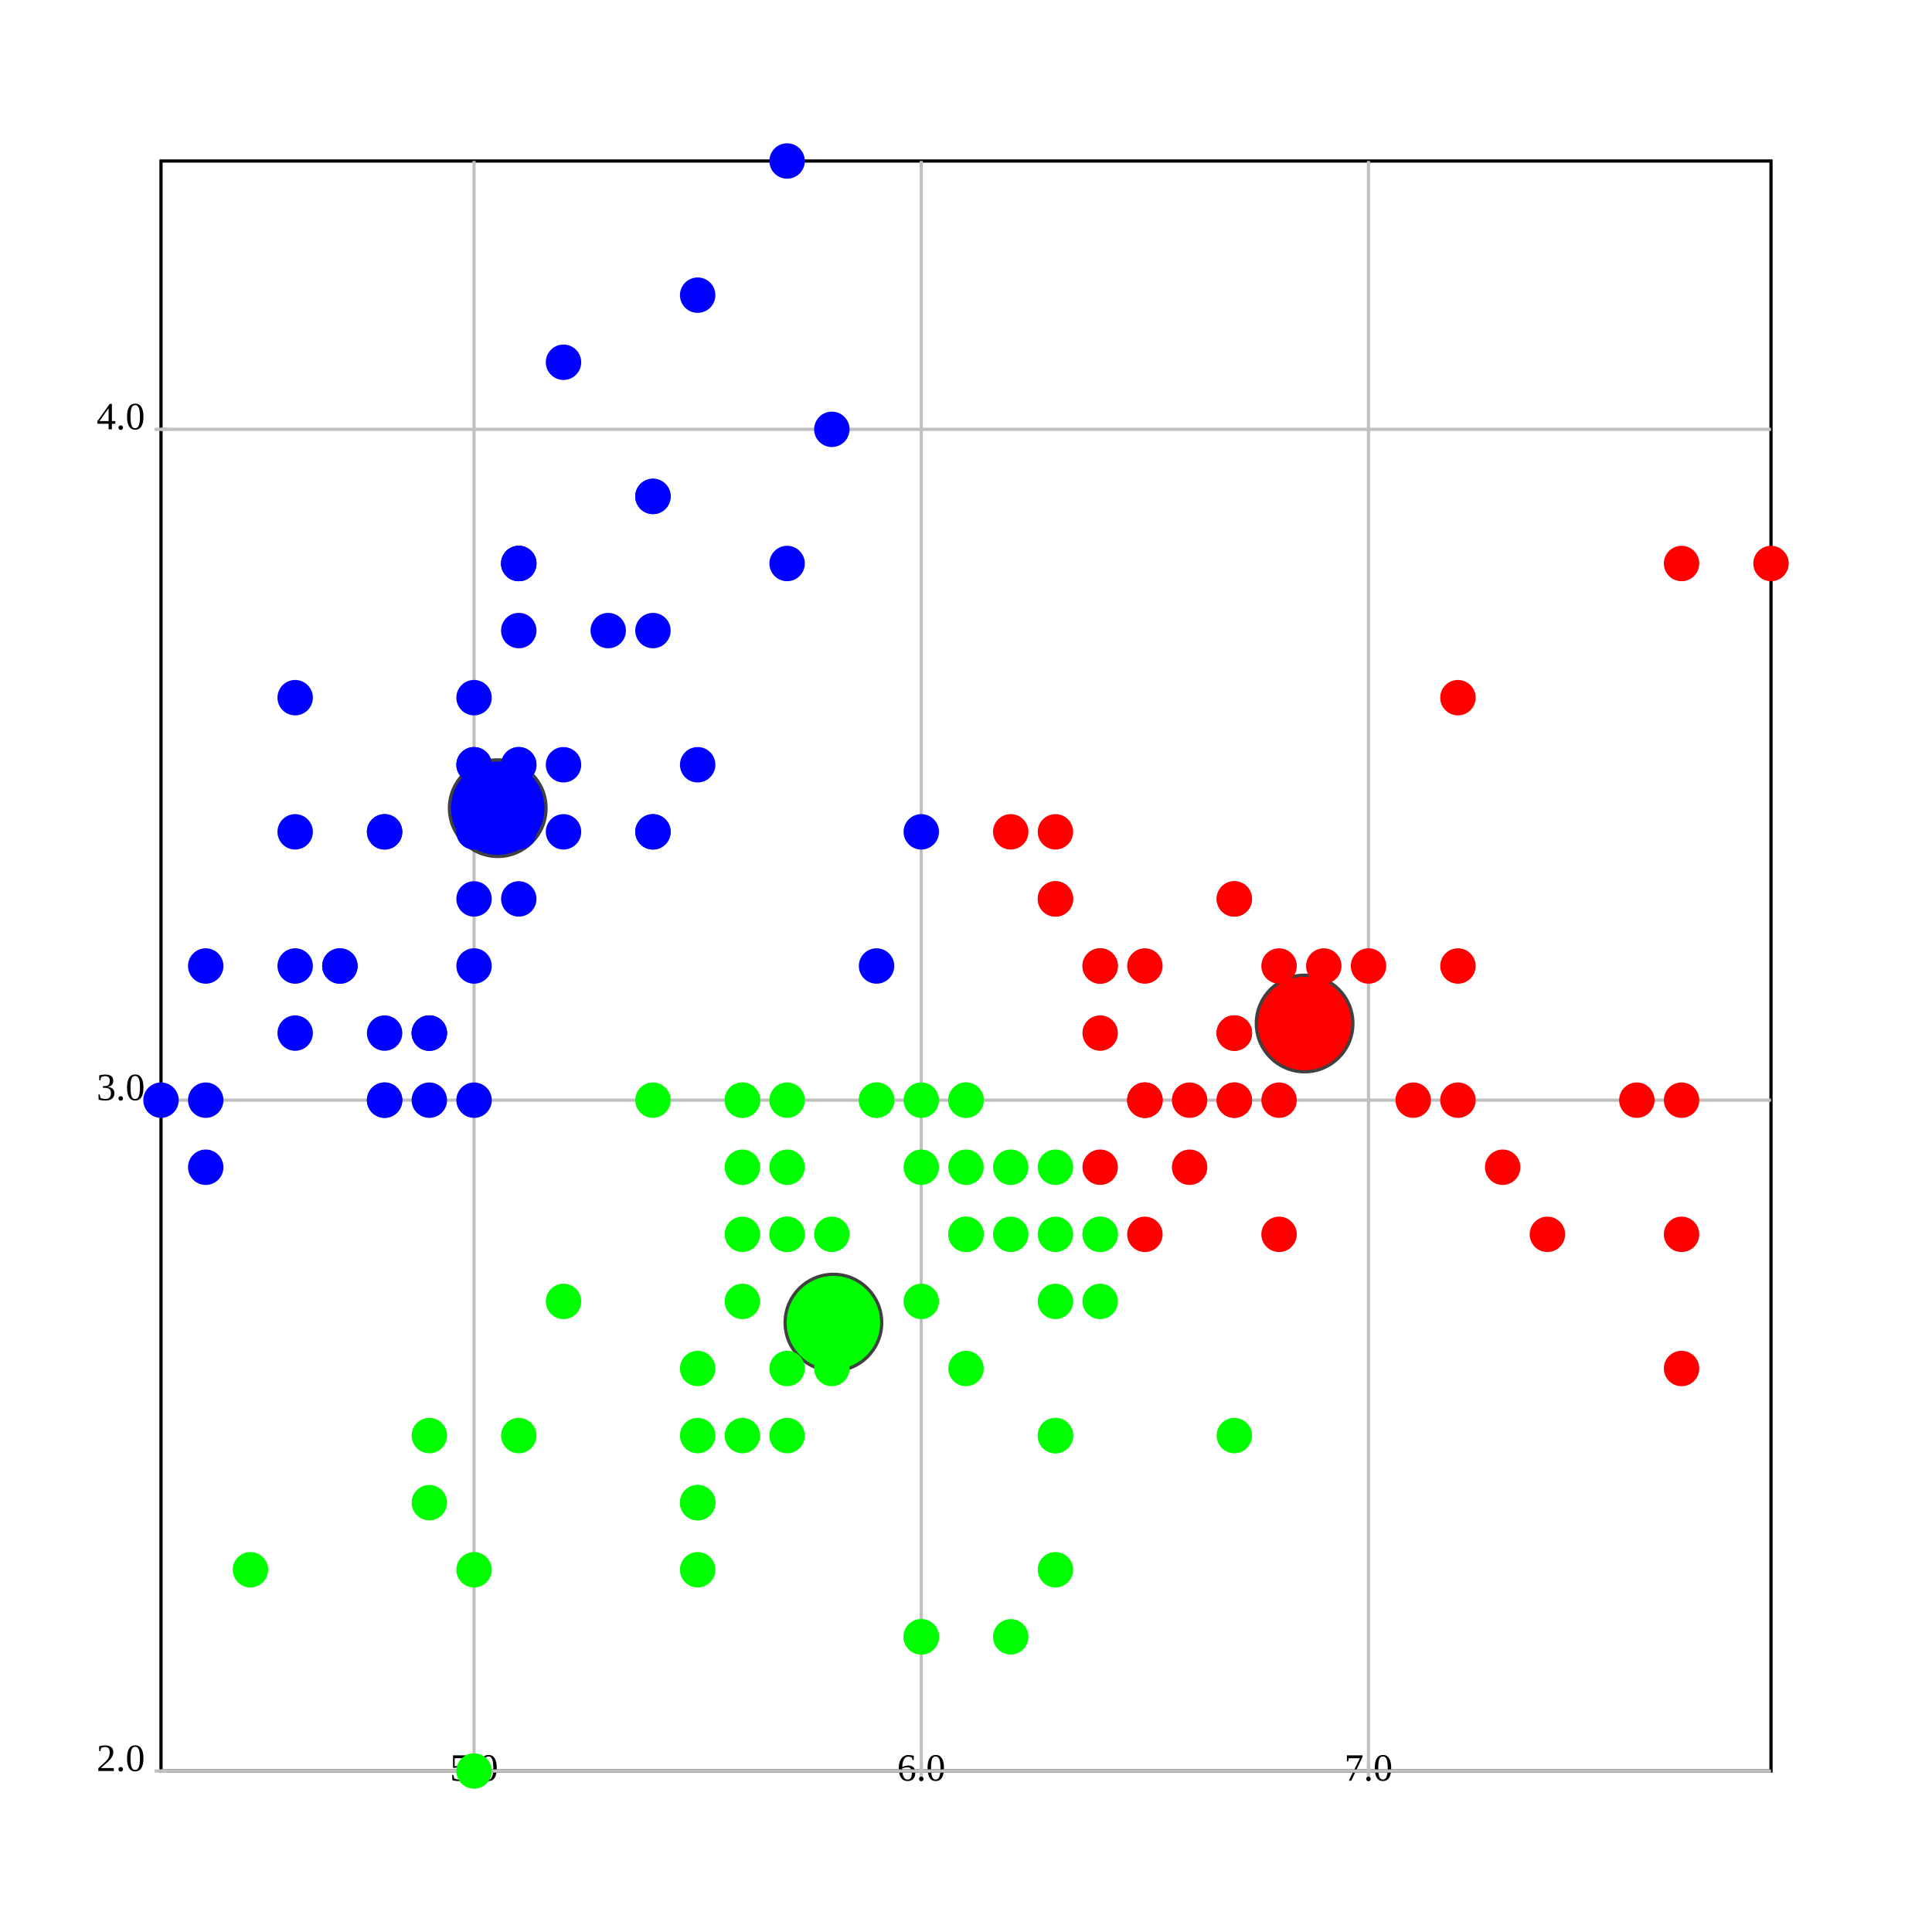
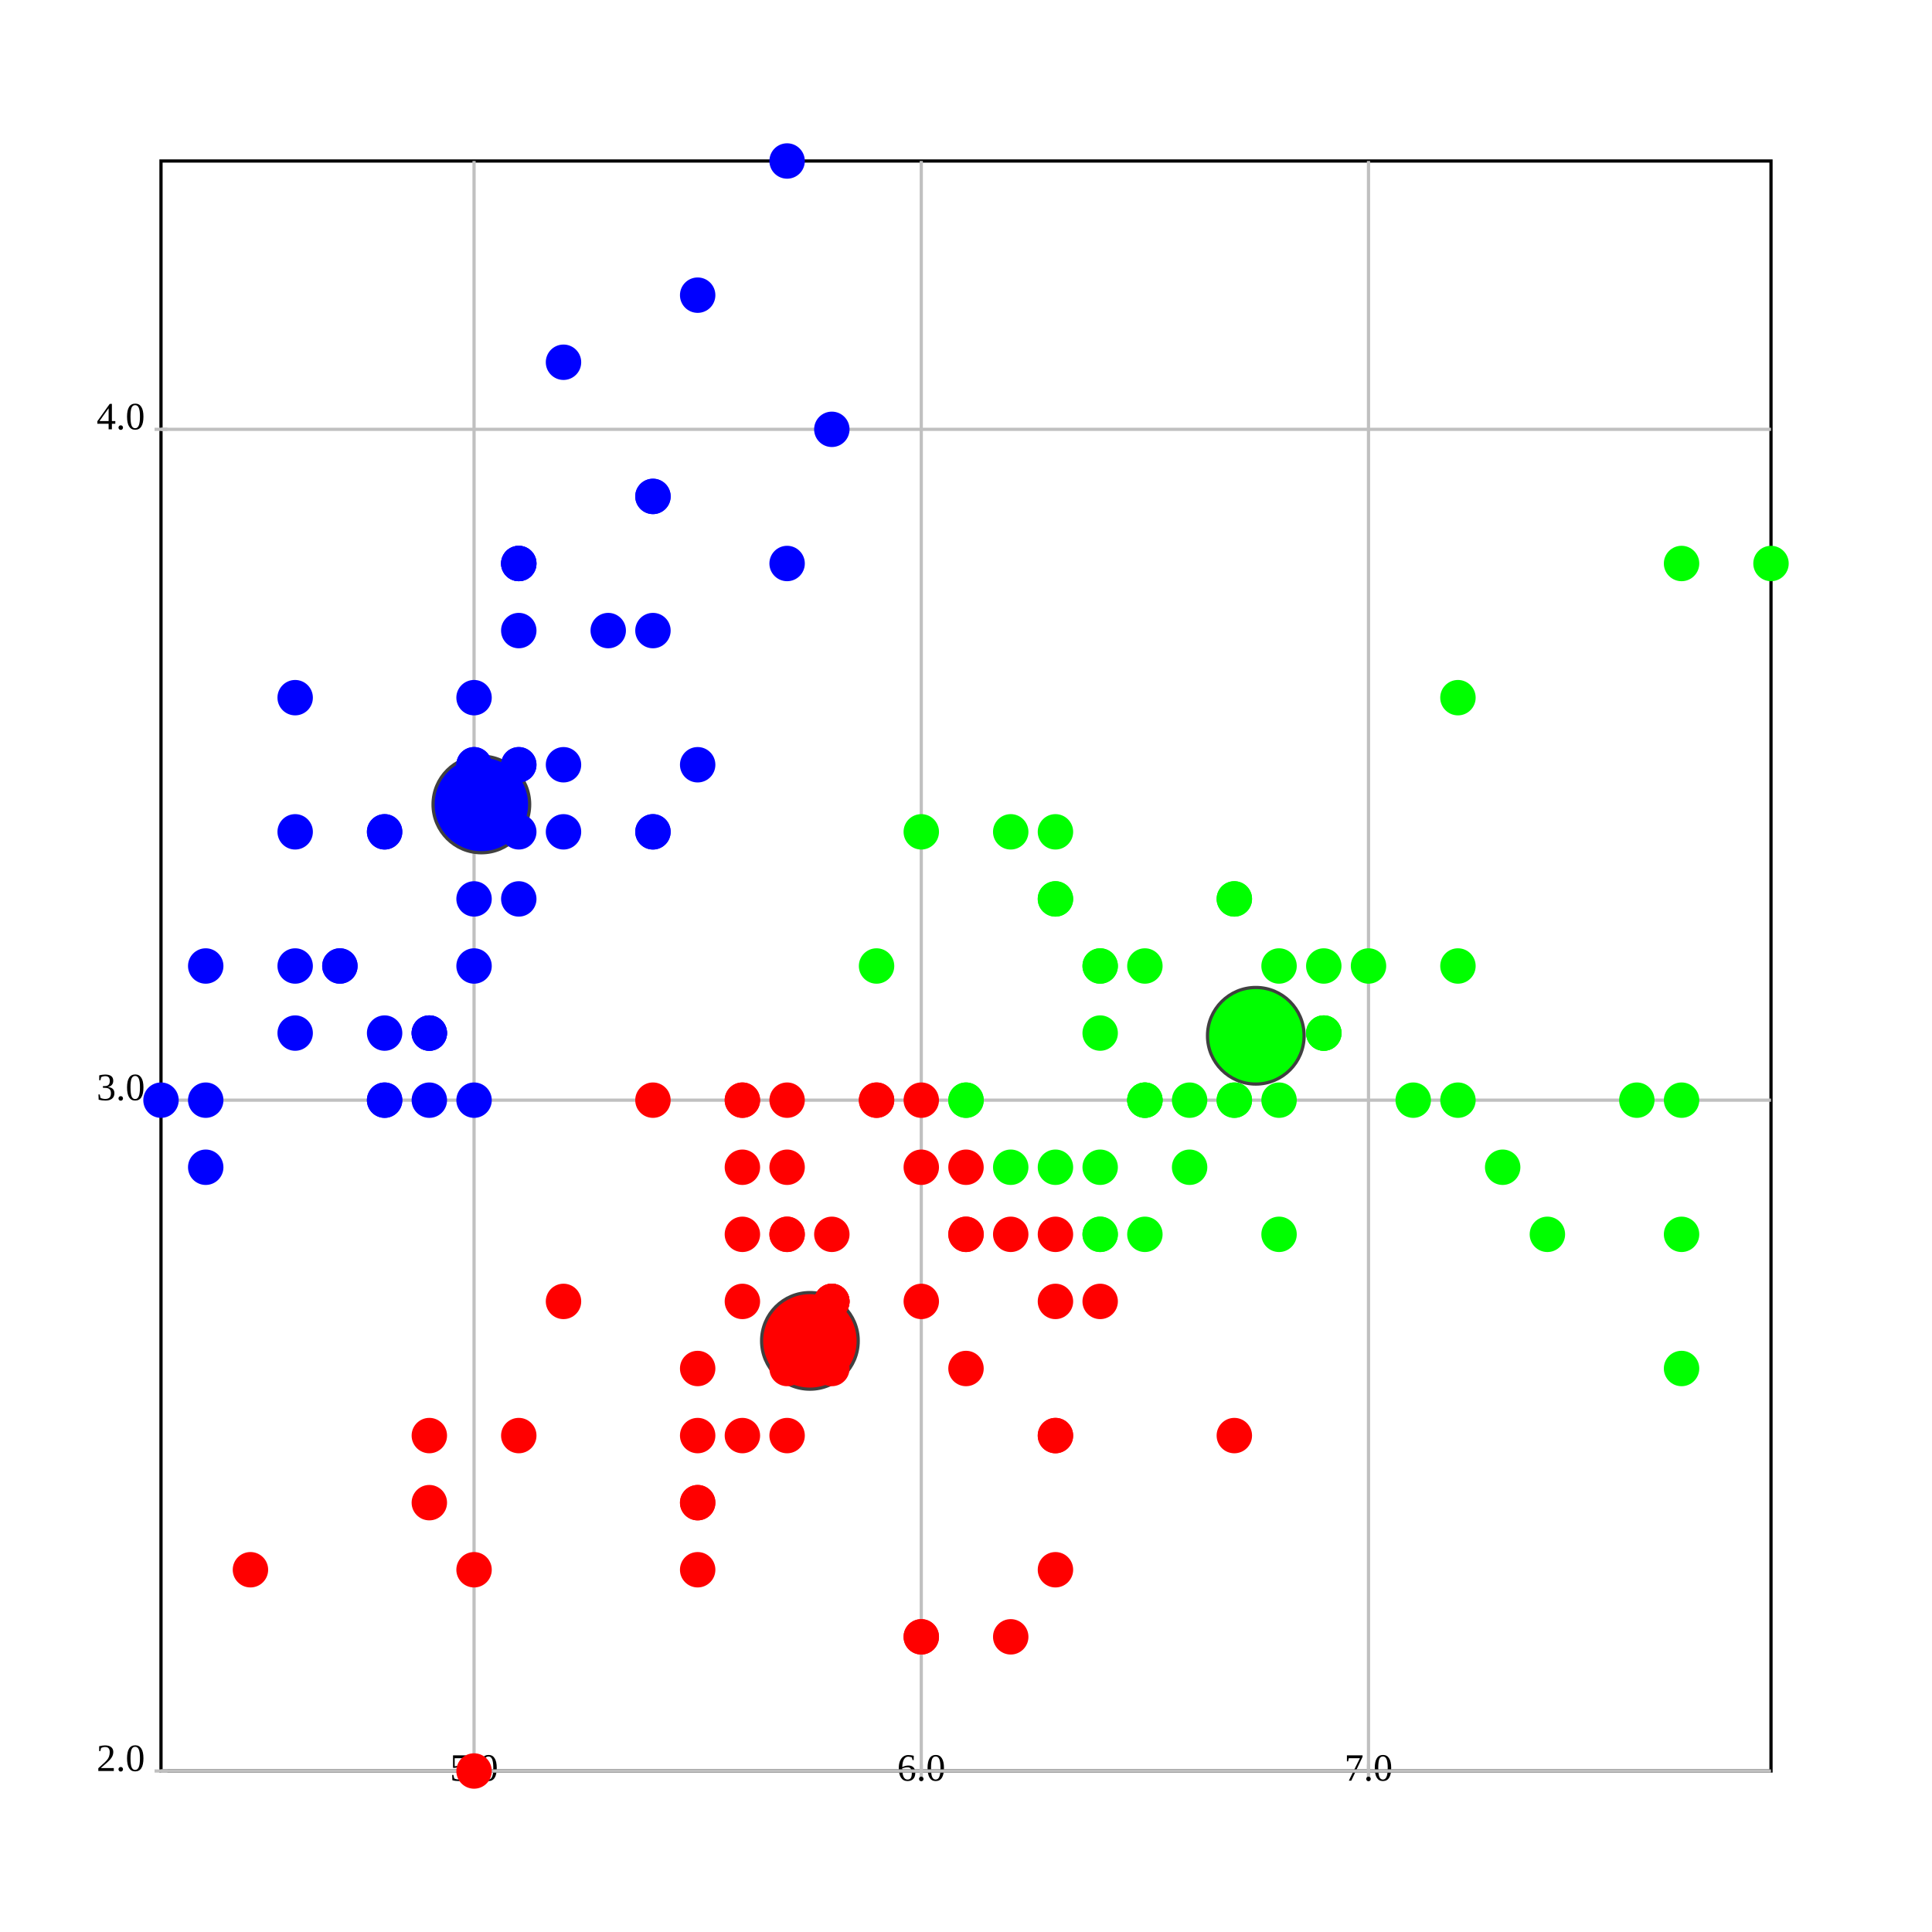
<svg xmlns="http://www.w3.org/2000/svg" version="1.1" width="600.0" height="600.0">
  <style>.caption {
  font-size: 14px;
  font-family: Georgia, serif;
}
</style>
  <rect fill="rgb(255,255,255)" stroke="rgb(0,0,0)" x="50.0" y="50.0" width="500.0" height="500.0" stroke-width="1" />
  <line x1="147.222" y1="550.0" x2="147.222" y2="50.0" stroke="rgb(192,192,192)" stroke-width="1" />
  <line x1="147.222" y1="548.0" x2="147.222" y2="552.0" stroke="rgb(192,192,192)" stroke-width="1" />
  <text text-anchor="middle" alignment-baseline="hanging" x="147.222" y="553.0" font-size="12.0">5.0</text>
  <line x1="286.111" y1="550.0" x2="286.111" y2="50.0" stroke="rgb(192,192,192)" stroke-width="1" />
  <line x1="286.111" y1="548.0" x2="286.111" y2="552.0" stroke="rgb(192,192,192)" stroke-width="1" />
  <text text-anchor="middle" alignment-baseline="hanging" x="286.111" y="553.0" font-size="12.0">6.0</text>
  <line x1="425" y1="550.0" x2="425" y2="50.0" stroke="rgb(192,192,192)" stroke-width="1" />
  <line x1="425" y1="548.0" x2="425" y2="552.0" stroke="rgb(192,192,192)" stroke-width="1" />
  <text text-anchor="middle" alignment-baseline="hanging" x="425" y="553.0" font-size="12.0">7.0</text>
  <line x1="50.0" y1="550.0" x2="550.0" y2="550.0" stroke="rgb(192,192,192)" stroke-width="1" />
  <text text-anchor="end" alignment-baseline="middle" x="45.0" y="550.0" font-size="12.0">2.0</text>
  <line x1="48.0" y1="550.0" x2="52.0" y2="550.0" stroke="rgb(192,192,192)" stroke-width="1" />
  <line x1="50.0" y1="341.667" x2="550.0" y2="341.667" stroke="rgb(192,192,192)" stroke-width="1" />
  <text text-anchor="end" alignment-baseline="middle" x="45.0" y="341.667" font-size="12.0">3.0</text>
  <line x1="48.0" y1="341.667" x2="52.0" y2="341.667" stroke="rgb(192,192,192)" stroke-width="1" />
  <line x1="50.0" y1="133.333" x2="550.0" y2="133.333" stroke="rgb(192,192,192)" stroke-width="1" />
  <text text-anchor="end" alignment-baseline="middle" x="45.0" y="133.333" font-size="12.0">4.0</text>
  <line x1="48.0" y1="133.333" x2="52.0" y2="133.333" stroke="rgb(192,192,192)" stroke-width="1" />
-   <ellipse cx="405.159" cy="317.857" rx="15" ry="15" fill="rgb(255,0,0)" stroke="rgb(64,64,64)" stroke-width="1" />
-   <ellipse cx="154.575" cy="250.98" rx="15" ry="15" fill="rgb(0,0,255)" stroke="rgb(64,64,64)" stroke-width="1" />
-   <ellipse cx="258.821" cy="410.746" rx="15" ry="15" fill="rgb(0,255,0)" stroke="rgb(64,64,64)" stroke-width="1" />
+   <ellipse cx="251.525" cy="416.422" rx="15" ry="15" fill="rgb(255,0,0)" stroke="rgb(64,64,64)" stroke-width="1" />
+   <ellipse cx="149.49" cy="249.83" rx="15" ry="15" fill="rgb(0,0,255)" stroke="rgb(64,64,64)" stroke-width="1" />
+   <ellipse cx="390.0" cy="321.667" rx="15" ry="15" fill="rgb(0,255,0)" stroke="rgb(64,64,64)" stroke-width="1" />
  <ellipse cx="161.111" cy="237.5" rx="5" ry="5" fill="rgb(0,0,255)" stroke="rgb(0,0,255)" stroke-width="1" />
  <ellipse cx="133.333" cy="341.667" rx="5" ry="5" fill="rgb(0,0,255)" stroke="rgb(0,0,255)" stroke-width="1" />
  <ellipse cx="105.556" cy="300.0" rx="5" ry="5" fill="rgb(0,0,255)" stroke="rgb(0,0,255)" stroke-width="1" />
  <ellipse cx="91.667" cy="320.833" rx="5" ry="5" fill="rgb(0,0,255)" stroke="rgb(0,0,255)" stroke-width="1" />
  <ellipse cx="147.222" cy="216.667" rx="5" ry="5" fill="rgb(0,0,255)" stroke="rgb(0,0,255)" stroke-width="1" />
  <ellipse cx="202.778" cy="154.167" rx="5" ry="5" fill="rgb(0,0,255)" stroke="rgb(0,0,255)" stroke-width="1" />
  <ellipse cx="91.667" cy="258.333" rx="5" ry="5" fill="rgb(0,0,255)" stroke="rgb(0,0,255)" stroke-width="1" />
  <ellipse cx="147.222" cy="258.333" rx="5" ry="5" fill="rgb(0,0,255)" stroke="rgb(0,0,255)" stroke-width="1" />
  <ellipse cx="63.889" cy="362.5" rx="5" ry="5" fill="rgb(0,0,255)" stroke="rgb(0,0,255)" stroke-width="1" />
  <ellipse cx="133.333" cy="320.833" rx="5" ry="5" fill="rgb(0,0,255)" stroke="rgb(0,0,255)" stroke-width="1" />
  <ellipse cx="202.778" cy="195.833" rx="5" ry="5" fill="rgb(0,0,255)" stroke="rgb(0,0,255)" stroke-width="1" />
  <ellipse cx="119.444" cy="258.333" rx="5" ry="5" fill="rgb(0,0,255)" stroke="rgb(0,0,255)" stroke-width="1" />
  <ellipse cx="119.444" cy="341.667" rx="5" ry="5" fill="rgb(0,0,255)" stroke="rgb(0,0,255)" stroke-width="1" />
  <ellipse cx="50.0" cy="341.667" rx="5" ry="5" fill="rgb(0,0,255)" stroke="rgb(0,0,255)" stroke-width="1" />
  <ellipse cx="258.333" cy="133.333" rx="5" ry="5" fill="rgb(0,0,255)" stroke="rgb(0,0,255)" stroke-width="1" />
  <ellipse cx="244.444" cy="50.0" rx="5" ry="5" fill="rgb(0,0,255)" stroke="rgb(0,0,255)" stroke-width="1" />
  <ellipse cx="202.778" cy="154.167" rx="5" ry="5" fill="rgb(0,0,255)" stroke="rgb(0,0,255)" stroke-width="1" />
  <ellipse cx="161.111" cy="237.5" rx="5" ry="5" fill="rgb(0,0,255)" stroke="rgb(0,0,255)" stroke-width="1" />
  <ellipse cx="244.444" cy="175" rx="5" ry="5" fill="rgb(0,0,255)" stroke="rgb(0,0,255)" stroke-width="1" />
  <ellipse cx="161.111" cy="175" rx="5" ry="5" fill="rgb(0,0,255)" stroke="rgb(0,0,255)" stroke-width="1" />
  <ellipse cx="202.778" cy="258.333" rx="5" ry="5" fill="rgb(0,0,255)" stroke="rgb(0,0,255)" stroke-width="1" />
  <ellipse cx="161.111" cy="195.833" rx="5" ry="5" fill="rgb(0,0,255)" stroke="rgb(0,0,255)" stroke-width="1" />
  <ellipse cx="91.667" cy="216.667" rx="5" ry="5" fill="rgb(0,0,255)" stroke="rgb(0,0,255)" stroke-width="1" />
  <ellipse cx="161.111" cy="279.167" rx="5" ry="5" fill="rgb(0,0,255)" stroke="rgb(0,0,255)" stroke-width="1" />
  <ellipse cx="119.444" cy="258.333" rx="5" ry="5" fill="rgb(0,0,255)" stroke="rgb(0,0,255)" stroke-width="1" />
  <ellipse cx="147.222" cy="341.667" rx="5" ry="5" fill="rgb(0,0,255)" stroke="rgb(0,0,255)" stroke-width="1" />
  <ellipse cx="147.222" cy="258.333" rx="5" ry="5" fill="rgb(0,0,255)" stroke="rgb(0,0,255)" stroke-width="1" />
  <ellipse cx="175" cy="237.5" rx="5" ry="5" fill="rgb(0,0,255)" stroke="rgb(0,0,255)" stroke-width="1" />
  <ellipse cx="175" cy="258.333" rx="5" ry="5" fill="rgb(0,0,255)" stroke="rgb(0,0,255)" stroke-width="1" />
  <ellipse cx="105.556" cy="300.0" rx="5" ry="5" fill="rgb(0,0,255)" stroke="rgb(0,0,255)" stroke-width="1" />
  <ellipse cx="119.444" cy="320.833" rx="5" ry="5" fill="rgb(0,0,255)" stroke="rgb(0,0,255)" stroke-width="1" />
  <ellipse cx="202.778" cy="258.333" rx="5" ry="5" fill="rgb(0,0,255)" stroke="rgb(0,0,255)" stroke-width="1" />
  <ellipse cx="175" cy="112.5" rx="5" ry="5" fill="rgb(0,0,255)" stroke="rgb(0,0,255)" stroke-width="1" />
  <ellipse cx="216.667" cy="91.667" rx="5" ry="5" fill="rgb(0,0,255)" stroke="rgb(0,0,255)" stroke-width="1" />
  <ellipse cx="133.333" cy="320.833" rx="5" ry="5" fill="rgb(0,0,255)" stroke="rgb(0,0,255)" stroke-width="1" />
  <ellipse cx="147.222" cy="300.0" rx="5" ry="5" fill="rgb(0,0,255)" stroke="rgb(0,0,255)" stroke-width="1" />
  <ellipse cx="216.667" cy="237.5" rx="5" ry="5" fill="rgb(0,0,255)" stroke="rgb(0,0,255)" stroke-width="1" />
  <ellipse cx="133.333" cy="320.833" rx="5" ry="5" fill="rgb(0,0,255)" stroke="rgb(0,0,255)" stroke-width="1" />
  <ellipse cx="63.889" cy="341.667" rx="5" ry="5" fill="rgb(0,0,255)" stroke="rgb(0,0,255)" stroke-width="1" />
  <ellipse cx="161.111" cy="258.333" rx="5" ry="5" fill="rgb(0,0,255)" stroke="rgb(0,0,255)" stroke-width="1" />
  <ellipse cx="147.222" cy="237.5" rx="5" ry="5" fill="rgb(0,0,255)" stroke="rgb(0,0,255)" stroke-width="1" />
-   <ellipse cx="77.778" cy="487.5" rx="5" ry="5" fill="rgb(0,255,0)" stroke="rgb(0,255,0)" stroke-width="1" />
+   <ellipse cx="77.778" cy="487.5" rx="5" ry="5" fill="rgb(255,0,0)" stroke="rgb(255,0,0)" stroke-width="1" />
  <ellipse cx="63.889" cy="300.0" rx="5" ry="5" fill="rgb(0,0,255)" stroke="rgb(0,0,255)" stroke-width="1" />
  <ellipse cx="147.222" cy="237.5" rx="5" ry="5" fill="rgb(0,0,255)" stroke="rgb(0,0,255)" stroke-width="1" />
  <ellipse cx="161.111" cy="175" rx="5" ry="5" fill="rgb(0,0,255)" stroke="rgb(0,0,255)" stroke-width="1" />
  <ellipse cx="119.444" cy="341.667" rx="5" ry="5" fill="rgb(0,0,255)" stroke="rgb(0,0,255)" stroke-width="1" />
  <ellipse cx="161.111" cy="175" rx="5" ry="5" fill="rgb(0,0,255)" stroke="rgb(0,0,255)" stroke-width="1" />
  <ellipse cx="91.667" cy="300.0" rx="5" ry="5" fill="rgb(0,0,255)" stroke="rgb(0,0,255)" stroke-width="1" />
  <ellipse cx="188.889" cy="195.833" rx="5" ry="5" fill="rgb(0,0,255)" stroke="rgb(0,0,255)" stroke-width="1" />
  <ellipse cx="147.222" cy="279.167" rx="5" ry="5" fill="rgb(0,0,255)" stroke="rgb(0,0,255)" stroke-width="1" />
-   <ellipse cx="425" cy="300.0" rx="5" ry="5" fill="rgb(255,0,0)" stroke="rgb(255,0,0)" stroke-width="1" />
-   <ellipse cx="341.667" cy="300.0" rx="5" ry="5" fill="rgb(255,0,0)" stroke="rgb(255,0,0)" stroke-width="1" />
-   <ellipse cx="411.111" cy="320.833" rx="5" ry="5" fill="rgb(255,0,0)" stroke="rgb(255,0,0)" stroke-width="1" />
-   <ellipse cx="216.667" cy="487.5" rx="5" ry="5" fill="rgb(0,255,0)" stroke="rgb(0,255,0)" stroke-width="1" />
-   <ellipse cx="355.556" cy="383.333" rx="5" ry="5" fill="rgb(255,0,0)" stroke="rgb(255,0,0)" stroke-width="1" />
-   <ellipse cx="244.444" cy="383.333" rx="5" ry="5" fill="rgb(0,255,0)" stroke="rgb(0,255,0)" stroke-width="1" />
-   <ellipse cx="327.778" cy="279.167" rx="5" ry="5" fill="rgb(255,0,0)" stroke="rgb(255,0,0)" stroke-width="1" />
-   <ellipse cx="133.333" cy="466.667" rx="5" ry="5" fill="rgb(0,255,0)" stroke="rgb(0,255,0)" stroke-width="1" />
-   <ellipse cx="369.444" cy="362.5" rx="5" ry="5" fill="rgb(255,0,0)" stroke="rgb(255,0,0)" stroke-width="1" />
-   <ellipse cx="175" cy="404.167" rx="5" ry="5" fill="rgb(0,255,0)" stroke="rgb(0,255,0)" stroke-width="1" />
-   <ellipse cx="147.222" cy="550.0" rx="5" ry="5" fill="rgb(0,255,0)" stroke="rgb(0,255,0)" stroke-width="1" />
-   <ellipse cx="272.222" cy="341.667" rx="5" ry="5" fill="rgb(0,255,0)" stroke="rgb(0,255,0)" stroke-width="1" />
-   <ellipse cx="286.111" cy="508.333" rx="5" ry="5" fill="rgb(0,255,0)" stroke="rgb(0,255,0)" stroke-width="1" />
-   <ellipse cx="300" cy="362.5" rx="5" ry="5" fill="rgb(0,255,0)" stroke="rgb(0,255,0)" stroke-width="1" />
-   <ellipse cx="230.556" cy="362.5" rx="5" ry="5" fill="rgb(0,255,0)" stroke="rgb(0,255,0)" stroke-width="1" />
-   <ellipse cx="383.333" cy="320.833" rx="5" ry="5" fill="rgb(255,0,0)" stroke="rgb(255,0,0)" stroke-width="1" />
-   <ellipse cx="230.556" cy="341.667" rx="5" ry="5" fill="rgb(0,255,0)" stroke="rgb(0,255,0)" stroke-width="1" />
-   <ellipse cx="258.333" cy="404.167" rx="5" ry="5" fill="rgb(0,255,0)" stroke="rgb(0,255,0)" stroke-width="1" />
-   <ellipse cx="313.889" cy="508.333" rx="5" ry="5" fill="rgb(0,255,0)" stroke="rgb(0,255,0)" stroke-width="1" />
-   <ellipse cx="230.556" cy="445.833" rx="5" ry="5" fill="rgb(0,255,0)" stroke="rgb(0,255,0)" stroke-width="1" />
-   <ellipse cx="272.222" cy="300.0" rx="5" ry="5" fill="rgb(0,0,255)" stroke="rgb(0,0,255)" stroke-width="1" />
-   <ellipse cx="300" cy="383.333" rx="5" ry="5" fill="rgb(0,255,0)" stroke="rgb(0,255,0)" stroke-width="1" />
-   <ellipse cx="327.778" cy="445.833" rx="5" ry="5" fill="rgb(0,255,0)" stroke="rgb(0,255,0)" stroke-width="1" />
-   <ellipse cx="300" cy="383.333" rx="5" ry="5" fill="rgb(0,255,0)" stroke="rgb(0,255,0)" stroke-width="1" />
-   <ellipse cx="341.667" cy="362.5" rx="5" ry="5" fill="rgb(255,0,0)" stroke="rgb(255,0,0)" stroke-width="1" />
-   <ellipse cx="369.444" cy="341.667" rx="5" ry="5" fill="rgb(255,0,0)" stroke="rgb(255,0,0)" stroke-width="1" />
-   <ellipse cx="397.222" cy="383.333" rx="5" ry="5" fill="rgb(255,0,0)" stroke="rgb(255,0,0)" stroke-width="1" />
-   <ellipse cx="383.333" cy="341.667" rx="5" ry="5" fill="rgb(255,0,0)" stroke="rgb(255,0,0)" stroke-width="1" />
-   <ellipse cx="286.111" cy="362.5" rx="5" ry="5" fill="rgb(0,255,0)" stroke="rgb(0,255,0)" stroke-width="1" />
-   <ellipse cx="244.444" cy="425.0" rx="5" ry="5" fill="rgb(0,255,0)" stroke="rgb(0,255,0)" stroke-width="1" />
-   <ellipse cx="216.667" cy="466.667" rx="5" ry="5" fill="rgb(0,255,0)" stroke="rgb(0,255,0)" stroke-width="1" />
-   <ellipse cx="216.667" cy="466.667" rx="5" ry="5" fill="rgb(0,255,0)" stroke="rgb(0,255,0)" stroke-width="1" />
-   <ellipse cx="258.333" cy="404.167" rx="5" ry="5" fill="rgb(0,255,0)" stroke="rgb(0,255,0)" stroke-width="1" />
-   <ellipse cx="286.111" cy="404.167" rx="5" ry="5" fill="rgb(0,255,0)" stroke="rgb(0,255,0)" stroke-width="1" />
-   <ellipse cx="202.778" cy="341.667" rx="5" ry="5" fill="rgb(0,255,0)" stroke="rgb(0,255,0)" stroke-width="1" />
-   <ellipse cx="286.111" cy="258.333" rx="5" ry="5" fill="rgb(0,0,255)" stroke="rgb(0,0,255)" stroke-width="1" />
-   <ellipse cx="383.333" cy="320.833" rx="5" ry="5" fill="rgb(255,0,0)" stroke="rgb(255,0,0)" stroke-width="1" />
-   <ellipse cx="327.778" cy="487.5" rx="5" ry="5" fill="rgb(0,255,0)" stroke="rgb(0,255,0)" stroke-width="1" />
-   <ellipse cx="230.556" cy="341.667" rx="5" ry="5" fill="rgb(0,255,0)" stroke="rgb(0,255,0)" stroke-width="1" />
-   <ellipse cx="216.667" cy="445.833" rx="5" ry="5" fill="rgb(0,255,0)" stroke="rgb(0,255,0)" stroke-width="1" />
-   <ellipse cx="216.667" cy="425.0" rx="5" ry="5" fill="rgb(0,255,0)" stroke="rgb(0,255,0)" stroke-width="1" />
+   <ellipse cx="425" cy="300.0" rx="5" ry="5" fill="rgb(0,255,0)" stroke="rgb(0,255,0)" stroke-width="1" />
+   <ellipse cx="341.667" cy="300.0" rx="5" ry="5" fill="rgb(0,255,0)" stroke="rgb(0,255,0)" stroke-width="1" />
+   <ellipse cx="411.111" cy="320.833" rx="5" ry="5" fill="rgb(0,255,0)" stroke="rgb(0,255,0)" stroke-width="1" />
+   <ellipse cx="216.667" cy="487.5" rx="5" ry="5" fill="rgb(255,0,0)" stroke="rgb(255,0,0)" stroke-width="1" />
+   <ellipse cx="355.556" cy="383.333" rx="5" ry="5" fill="rgb(0,255,0)" stroke="rgb(0,255,0)" stroke-width="1" />
+   <ellipse cx="244.444" cy="383.333" rx="5" ry="5" fill="rgb(255,0,0)" stroke="rgb(255,0,0)" stroke-width="1" />
+   <ellipse cx="327.778" cy="279.167" rx="5" ry="5" fill="rgb(0,255,0)" stroke="rgb(0,255,0)" stroke-width="1" />
+   <ellipse cx="133.333" cy="466.667" rx="5" ry="5" fill="rgb(255,0,0)" stroke="rgb(255,0,0)" stroke-width="1" />
+   <ellipse cx="369.444" cy="362.5" rx="5" ry="5" fill="rgb(0,255,0)" stroke="rgb(0,255,0)" stroke-width="1" />
+   <ellipse cx="175" cy="404.167" rx="5" ry="5" fill="rgb(255,0,0)" stroke="rgb(255,0,0)" stroke-width="1" />
+   <ellipse cx="147.222" cy="550.0" rx="5" ry="5" fill="rgb(255,0,0)" stroke="rgb(255,0,0)" stroke-width="1" />
+   <ellipse cx="272.222" cy="341.667" rx="5" ry="5" fill="rgb(255,0,0)" stroke="rgb(255,0,0)" stroke-width="1" />
+   <ellipse cx="286.111" cy="508.333" rx="5" ry="5" fill="rgb(255,0,0)" stroke="rgb(255,0,0)" stroke-width="1" />
+   <ellipse cx="300" cy="362.5" rx="5" ry="5" fill="rgb(255,0,0)" stroke="rgb(255,0,0)" stroke-width="1" />
+   <ellipse cx="230.556" cy="362.5" rx="5" ry="5" fill="rgb(255,0,0)" stroke="rgb(255,0,0)" stroke-width="1" />
+   <ellipse cx="383.333" cy="320.833" rx="5" ry="5" fill="rgb(0,255,0)" stroke="rgb(0,255,0)" stroke-width="1" />
+   <ellipse cx="230.556" cy="341.667" rx="5" ry="5" fill="rgb(255,0,0)" stroke="rgb(255,0,0)" stroke-width="1" />
+   <ellipse cx="258.333" cy="404.167" rx="5" ry="5" fill="rgb(255,0,0)" stroke="rgb(255,0,0)" stroke-width="1" />
+   <ellipse cx="313.889" cy="508.333" rx="5" ry="5" fill="rgb(255,0,0)" stroke="rgb(255,0,0)" stroke-width="1" />
+   <ellipse cx="230.556" cy="445.833" rx="5" ry="5" fill="rgb(255,0,0)" stroke="rgb(255,0,0)" stroke-width="1" />
+   <ellipse cx="272.222" cy="300.0" rx="5" ry="5" fill="rgb(0,255,0)" stroke="rgb(0,255,0)" stroke-width="1" />
+   <ellipse cx="300" cy="383.333" rx="5" ry="5" fill="rgb(255,0,0)" stroke="rgb(255,0,0)" stroke-width="1" />
+   <ellipse cx="327.778" cy="445.833" rx="5" ry="5" fill="rgb(255,0,0)" stroke="rgb(255,0,0)" stroke-width="1" />
+   <ellipse cx="300" cy="383.333" rx="5" ry="5" fill="rgb(255,0,0)" stroke="rgb(255,0,0)" stroke-width="1" />
+   <ellipse cx="341.667" cy="362.5" rx="5" ry="5" fill="rgb(0,255,0)" stroke="rgb(0,255,0)" stroke-width="1" />
+   <ellipse cx="369.444" cy="341.667" rx="5" ry="5" fill="rgb(0,255,0)" stroke="rgb(0,255,0)" stroke-width="1" />
+   <ellipse cx="397.222" cy="383.333" rx="5" ry="5" fill="rgb(0,255,0)" stroke="rgb(0,255,0)" stroke-width="1" />
+   <ellipse cx="383.333" cy="341.667" rx="5" ry="5" fill="rgb(0,255,0)" stroke="rgb(0,255,0)" stroke-width="1" />
+   <ellipse cx="286.111" cy="362.5" rx="5" ry="5" fill="rgb(255,0,0)" stroke="rgb(255,0,0)" stroke-width="1" />
+   <ellipse cx="244.444" cy="425.0" rx="5" ry="5" fill="rgb(255,0,0)" stroke="rgb(255,0,0)" stroke-width="1" />
+   <ellipse cx="216.667" cy="466.667" rx="5" ry="5" fill="rgb(255,0,0)" stroke="rgb(255,0,0)" stroke-width="1" />
+   <ellipse cx="216.667" cy="466.667" rx="5" ry="5" fill="rgb(255,0,0)" stroke="rgb(255,0,0)" stroke-width="1" />
+   <ellipse cx="258.333" cy="404.167" rx="5" ry="5" fill="rgb(255,0,0)" stroke="rgb(255,0,0)" stroke-width="1" />
+   <ellipse cx="286.111" cy="404.167" rx="5" ry="5" fill="rgb(255,0,0)" stroke="rgb(255,0,0)" stroke-width="1" />
+   <ellipse cx="202.778" cy="341.667" rx="5" ry="5" fill="rgb(255,0,0)" stroke="rgb(255,0,0)" stroke-width="1" />
+   <ellipse cx="286.111" cy="258.333" rx="5" ry="5" fill="rgb(0,255,0)" stroke="rgb(0,255,0)" stroke-width="1" />
+   <ellipse cx="383.333" cy="320.833" rx="5" ry="5" fill="rgb(0,255,0)" stroke="rgb(0,255,0)" stroke-width="1" />
+   <ellipse cx="327.778" cy="487.5" rx="5" ry="5" fill="rgb(255,0,0)" stroke="rgb(255,0,0)" stroke-width="1" />
+   <ellipse cx="230.556" cy="341.667" rx="5" ry="5" fill="rgb(255,0,0)" stroke="rgb(255,0,0)" stroke-width="1" />
+   <ellipse cx="216.667" cy="445.833" rx="5" ry="5" fill="rgb(255,0,0)" stroke="rgb(255,0,0)" stroke-width="1" />
+   <ellipse cx="216.667" cy="425.0" rx="5" ry="5" fill="rgb(255,0,0)" stroke="rgb(255,0,0)" stroke-width="1" />
  <ellipse cx="300" cy="341.667" rx="5" ry="5" fill="rgb(0,255,0)" stroke="rgb(0,255,0)" stroke-width="1" />
-   <ellipse cx="258.333" cy="425.0" rx="5" ry="5" fill="rgb(0,255,0)" stroke="rgb(0,255,0)" stroke-width="1" />
-   <ellipse cx="147.222" cy="487.5" rx="5" ry="5" fill="rgb(0,255,0)" stroke="rgb(0,255,0)" stroke-width="1" />
-   <ellipse cx="230.556" cy="404.167" rx="5" ry="5" fill="rgb(0,255,0)" stroke="rgb(0,255,0)" stroke-width="1" />
-   <ellipse cx="244.444" cy="341.667" rx="5" ry="5" fill="rgb(0,255,0)" stroke="rgb(0,255,0)" stroke-width="1" />
-   <ellipse cx="244.444" cy="362.5" rx="5" ry="5" fill="rgb(0,255,0)" stroke="rgb(0,255,0)" stroke-width="1" />
+   <ellipse cx="258.333" cy="425.0" rx="5" ry="5" fill="rgb(255,0,0)" stroke="rgb(255,0,0)" stroke-width="1" />
+   <ellipse cx="147.222" cy="487.5" rx="5" ry="5" fill="rgb(255,0,0)" stroke="rgb(255,0,0)" stroke-width="1" />
+   <ellipse cx="230.556" cy="404.167" rx="5" ry="5" fill="rgb(255,0,0)" stroke="rgb(255,0,0)" stroke-width="1" />
+   <ellipse cx="244.444" cy="341.667" rx="5" ry="5" fill="rgb(255,0,0)" stroke="rgb(255,0,0)" stroke-width="1" />
+   <ellipse cx="244.444" cy="362.5" rx="5" ry="5" fill="rgb(255,0,0)" stroke="rgb(255,0,0)" stroke-width="1" />
  <ellipse cx="313.889" cy="362.5" rx="5" ry="5" fill="rgb(0,255,0)" stroke="rgb(0,255,0)" stroke-width="1" />
-   <ellipse cx="161.111" cy="445.833" rx="5" ry="5" fill="rgb(0,255,0)" stroke="rgb(0,255,0)" stroke-width="1" />
-   <ellipse cx="244.444" cy="383.333" rx="5" ry="5" fill="rgb(0,255,0)" stroke="rgb(0,255,0)" stroke-width="1" />
-   <ellipse cx="327.778" cy="279.167" rx="5" ry="5" fill="rgb(255,0,0)" stroke="rgb(255,0,0)" stroke-width="1" />
-   <ellipse cx="258.333" cy="404.167" rx="5" ry="5" fill="rgb(0,255,0)" stroke="rgb(0,255,0)" stroke-width="1" />
-   <ellipse cx="438.889" cy="341.667" rx="5" ry="5" fill="rgb(255,0,0)" stroke="rgb(255,0,0)" stroke-width="1" />
+   <ellipse cx="161.111" cy="445.833" rx="5" ry="5" fill="rgb(255,0,0)" stroke="rgb(255,0,0)" stroke-width="1" />
+   <ellipse cx="244.444" cy="383.333" rx="5" ry="5" fill="rgb(255,0,0)" stroke="rgb(255,0,0)" stroke-width="1" />
+   <ellipse cx="327.778" cy="279.167" rx="5" ry="5" fill="rgb(0,255,0)" stroke="rgb(0,255,0)" stroke-width="1" />
+   <ellipse cx="258.333" cy="404.167" rx="5" ry="5" fill="rgb(255,0,0)" stroke="rgb(255,0,0)" stroke-width="1" />
+   <ellipse cx="438.889" cy="341.667" rx="5" ry="5" fill="rgb(0,255,0)" stroke="rgb(0,255,0)" stroke-width="1" />
  <ellipse cx="327.778" cy="362.5" rx="5" ry="5" fill="rgb(0,255,0)" stroke="rgb(0,255,0)" stroke-width="1" />
-   <ellipse cx="355.556" cy="341.667" rx="5" ry="5" fill="rgb(255,0,0)" stroke="rgb(255,0,0)" stroke-width="1" />
-   <ellipse cx="508.333" cy="341.667" rx="5" ry="5" fill="rgb(255,0,0)" stroke="rgb(255,0,0)" stroke-width="1" />
-   <ellipse cx="133.333" cy="445.833" rx="5" ry="5" fill="rgb(0,255,0)" stroke="rgb(0,255,0)" stroke-width="1" />
-   <ellipse cx="466.667" cy="362.5" rx="5" ry="5" fill="rgb(255,0,0)" stroke="rgb(255,0,0)" stroke-width="1" />
-   <ellipse cx="383.333" cy="445.833" rx="5" ry="5" fill="rgb(0,255,0)" stroke="rgb(0,255,0)" stroke-width="1" />
-   <ellipse cx="452.778" cy="216.667" rx="5" ry="5" fill="rgb(255,0,0)" stroke="rgb(255,0,0)" stroke-width="1" />
-   <ellipse cx="355.556" cy="300.0" rx="5" ry="5" fill="rgb(255,0,0)" stroke="rgb(255,0,0)" stroke-width="1" />
-   <ellipse cx="341.667" cy="404.167" rx="5" ry="5" fill="rgb(0,255,0)" stroke="rgb(0,255,0)" stroke-width="1" />
-   <ellipse cx="397.222" cy="341.667" rx="5" ry="5" fill="rgb(255,0,0)" stroke="rgb(255,0,0)" stroke-width="1" />
-   <ellipse cx="244.444" cy="445.833" rx="5" ry="5" fill="rgb(0,255,0)" stroke="rgb(0,255,0)" stroke-width="1" />
-   <ellipse cx="258.333" cy="383.333" rx="5" ry="5" fill="rgb(0,255,0)" stroke="rgb(0,255,0)" stroke-width="1" />
-   <ellipse cx="341.667" cy="300.0" rx="5" ry="5" fill="rgb(255,0,0)" stroke="rgb(255,0,0)" stroke-width="1" />
-   <ellipse cx="355.556" cy="341.667" rx="5" ry="5" fill="rgb(255,0,0)" stroke="rgb(255,0,0)" stroke-width="1" />
-   <ellipse cx="522.222" cy="175" rx="5" ry="5" fill="rgb(255,0,0)" stroke="rgb(255,0,0)" stroke-width="1" />
-   <ellipse cx="522.222" cy="425.0" rx="5" ry="5" fill="rgb(255,0,0)" stroke="rgb(255,0,0)" stroke-width="1" />
-   <ellipse cx="286.111" cy="508.333" rx="5" ry="5" fill="rgb(0,255,0)" stroke="rgb(0,255,0)" stroke-width="1" />
-   <ellipse cx="411.111" cy="300.0" rx="5" ry="5" fill="rgb(255,0,0)" stroke="rgb(255,0,0)" stroke-width="1" />
-   <ellipse cx="230.556" cy="383.333" rx="5" ry="5" fill="rgb(0,255,0)" stroke="rgb(0,255,0)" stroke-width="1" />
-   <ellipse cx="522.222" cy="383.333" rx="5" ry="5" fill="rgb(255,0,0)" stroke="rgb(255,0,0)" stroke-width="1" />
-   <ellipse cx="327.778" cy="404.167" rx="5" ry="5" fill="rgb(0,255,0)" stroke="rgb(0,255,0)" stroke-width="1" />
-   <ellipse cx="383.333" cy="279.167" rx="5" ry="5" fill="rgb(255,0,0)" stroke="rgb(255,0,0)" stroke-width="1" />
-   <ellipse cx="452.778" cy="300.0" rx="5" ry="5" fill="rgb(255,0,0)" stroke="rgb(255,0,0)" stroke-width="1" />
-   <ellipse cx="313.889" cy="383.333" rx="5" ry="5" fill="rgb(0,255,0)" stroke="rgb(0,255,0)" stroke-width="1" />
+   <ellipse cx="355.556" cy="341.667" rx="5" ry="5" fill="rgb(0,255,0)" stroke="rgb(0,255,0)" stroke-width="1" />
+   <ellipse cx="508.333" cy="341.667" rx="5" ry="5" fill="rgb(0,255,0)" stroke="rgb(0,255,0)" stroke-width="1" />
+   <ellipse cx="133.333" cy="445.833" rx="5" ry="5" fill="rgb(255,0,0)" stroke="rgb(255,0,0)" stroke-width="1" />
+   <ellipse cx="466.667" cy="362.5" rx="5" ry="5" fill="rgb(0,255,0)" stroke="rgb(0,255,0)" stroke-width="1" />
+   <ellipse cx="383.333" cy="445.833" rx="5" ry="5" fill="rgb(255,0,0)" stroke="rgb(255,0,0)" stroke-width="1" />
+   <ellipse cx="452.778" cy="216.667" rx="5" ry="5" fill="rgb(0,255,0)" stroke="rgb(0,255,0)" stroke-width="1" />
+   <ellipse cx="355.556" cy="300.0" rx="5" ry="5" fill="rgb(0,255,0)" stroke="rgb(0,255,0)" stroke-width="1" />
+   <ellipse cx="341.667" cy="404.167" rx="5" ry="5" fill="rgb(255,0,0)" stroke="rgb(255,0,0)" stroke-width="1" />
+   <ellipse cx="397.222" cy="341.667" rx="5" ry="5" fill="rgb(0,255,0)" stroke="rgb(0,255,0)" stroke-width="1" />
+   <ellipse cx="244.444" cy="445.833" rx="5" ry="5" fill="rgb(255,0,0)" stroke="rgb(255,0,0)" stroke-width="1" />
+   <ellipse cx="258.333" cy="383.333" rx="5" ry="5" fill="rgb(255,0,0)" stroke="rgb(255,0,0)" stroke-width="1" />
+   <ellipse cx="341.667" cy="300.0" rx="5" ry="5" fill="rgb(0,255,0)" stroke="rgb(0,255,0)" stroke-width="1" />
+   <ellipse cx="355.556" cy="341.667" rx="5" ry="5" fill="rgb(0,255,0)" stroke="rgb(0,255,0)" stroke-width="1" />
+   <ellipse cx="522.222" cy="175" rx="5" ry="5" fill="rgb(0,255,0)" stroke="rgb(0,255,0)" stroke-width="1" />
+   <ellipse cx="522.222" cy="425.0" rx="5" ry="5" fill="rgb(0,255,0)" stroke="rgb(0,255,0)" stroke-width="1" />
+   <ellipse cx="286.111" cy="508.333" rx="5" ry="5" fill="rgb(255,0,0)" stroke="rgb(255,0,0)" stroke-width="1" />
+   <ellipse cx="411.111" cy="300.0" rx="5" ry="5" fill="rgb(0,255,0)" stroke="rgb(0,255,0)" stroke-width="1" />
+   <ellipse cx="230.556" cy="383.333" rx="5" ry="5" fill="rgb(255,0,0)" stroke="rgb(255,0,0)" stroke-width="1" />
+   <ellipse cx="522.222" cy="383.333" rx="5" ry="5" fill="rgb(0,255,0)" stroke="rgb(0,255,0)" stroke-width="1" />
+   <ellipse cx="327.778" cy="404.167" rx="5" ry="5" fill="rgb(255,0,0)" stroke="rgb(255,0,0)" stroke-width="1" />
+   <ellipse cx="383.333" cy="279.167" rx="5" ry="5" fill="rgb(0,255,0)" stroke="rgb(0,255,0)" stroke-width="1" />
+   <ellipse cx="452.778" cy="300.0" rx="5" ry="5" fill="rgb(0,255,0)" stroke="rgb(0,255,0)" stroke-width="1" />
+   <ellipse cx="313.889" cy="383.333" rx="5" ry="5" fill="rgb(255,0,0)" stroke="rgb(255,0,0)" stroke-width="1" />
  <ellipse cx="300" cy="341.667" rx="5" ry="5" fill="rgb(0,255,0)" stroke="rgb(0,255,0)" stroke-width="1" />
  <ellipse cx="341.667" cy="383.333" rx="5" ry="5" fill="rgb(0,255,0)" stroke="rgb(0,255,0)" stroke-width="1" />
-   <ellipse cx="452.778" cy="341.667" rx="5" ry="5" fill="rgb(255,0,0)" stroke="rgb(255,0,0)" stroke-width="1" />
-   <ellipse cx="480.556" cy="383.333" rx="5" ry="5" fill="rgb(255,0,0)" stroke="rgb(255,0,0)" stroke-width="1" />
-   <ellipse cx="550.0" cy="175" rx="5" ry="5" fill="rgb(255,0,0)" stroke="rgb(255,0,0)" stroke-width="1" />
+   <ellipse cx="452.778" cy="341.667" rx="5" ry="5" fill="rgb(0,255,0)" stroke="rgb(0,255,0)" stroke-width="1" />
+   <ellipse cx="480.556" cy="383.333" rx="5" ry="5" fill="rgb(0,255,0)" stroke="rgb(0,255,0)" stroke-width="1" />
+   <ellipse cx="550.0" cy="175" rx="5" ry="5" fill="rgb(0,255,0)" stroke="rgb(0,255,0)" stroke-width="1" />
  <ellipse cx="341.667" cy="383.333" rx="5" ry="5" fill="rgb(0,255,0)" stroke="rgb(0,255,0)" stroke-width="1" />
-   <ellipse cx="327.778" cy="383.333" rx="5" ry="5" fill="rgb(0,255,0)" stroke="rgb(0,255,0)" stroke-width="1" />
-   <ellipse cx="300" cy="425.0" rx="5" ry="5" fill="rgb(0,255,0)" stroke="rgb(0,255,0)" stroke-width="1" />
-   <ellipse cx="522.222" cy="341.667" rx="5" ry="5" fill="rgb(255,0,0)" stroke="rgb(255,0,0)" stroke-width="1" />
-   <ellipse cx="327.778" cy="258.333" rx="5" ry="5" fill="rgb(255,0,0)" stroke="rgb(255,0,0)" stroke-width="1" />
-   <ellipse cx="341.667" cy="320.833" rx="5" ry="5" fill="rgb(255,0,0)" stroke="rgb(255,0,0)" stroke-width="1" />
-   <ellipse cx="286.111" cy="341.667" rx="5" ry="5" fill="rgb(0,255,0)" stroke="rgb(0,255,0)" stroke-width="1" />
-   <ellipse cx="411.111" cy="320.833" rx="5" ry="5" fill="rgb(255,0,0)" stroke="rgb(255,0,0)" stroke-width="1" />
-   <ellipse cx="383.333" cy="320.833" rx="5" ry="5" fill="rgb(255,0,0)" stroke="rgb(255,0,0)" stroke-width="1" />
-   <ellipse cx="411.111" cy="320.833" rx="5" ry="5" fill="rgb(255,0,0)" stroke="rgb(255,0,0)" stroke-width="1" />
-   <ellipse cx="258.333" cy="404.167" rx="5" ry="5" fill="rgb(0,255,0)" stroke="rgb(0,255,0)" stroke-width="1" />
-   <ellipse cx="397.222" cy="300.0" rx="5" ry="5" fill="rgb(255,0,0)" stroke="rgb(255,0,0)" stroke-width="1" />
-   <ellipse cx="383.333" cy="279.167" rx="5" ry="5" fill="rgb(255,0,0)" stroke="rgb(255,0,0)" stroke-width="1" />
-   <ellipse cx="383.333" cy="341.667" rx="5" ry="5" fill="rgb(255,0,0)" stroke="rgb(255,0,0)" stroke-width="1" />
-   <ellipse cx="327.778" cy="445.833" rx="5" ry="5" fill="rgb(0,255,0)" stroke="rgb(0,255,0)" stroke-width="1" />
-   <ellipse cx="355.556" cy="341.667" rx="5" ry="5" fill="rgb(255,0,0)" stroke="rgb(255,0,0)" stroke-width="1" />
-   <ellipse cx="313.889" cy="258.333" rx="5" ry="5" fill="rgb(255,0,0)" stroke="rgb(255,0,0)" stroke-width="1" />
-   <ellipse cx="272.222" cy="341.667" rx="5" ry="5" fill="rgb(0,255,0)" stroke="rgb(0,255,0)" stroke-width="1" />
+   <ellipse cx="327.778" cy="383.333" rx="5" ry="5" fill="rgb(255,0,0)" stroke="rgb(255,0,0)" stroke-width="1" />
+   <ellipse cx="300" cy="425.0" rx="5" ry="5" fill="rgb(255,0,0)" stroke="rgb(255,0,0)" stroke-width="1" />
+   <ellipse cx="522.222" cy="341.667" rx="5" ry="5" fill="rgb(0,255,0)" stroke="rgb(0,255,0)" stroke-width="1" />
+   <ellipse cx="327.778" cy="258.333" rx="5" ry="5" fill="rgb(0,255,0)" stroke="rgb(0,255,0)" stroke-width="1" />
+   <ellipse cx="341.667" cy="320.833" rx="5" ry="5" fill="rgb(0,255,0)" stroke="rgb(0,255,0)" stroke-width="1" />
+   <ellipse cx="286.111" cy="341.667" rx="5" ry="5" fill="rgb(255,0,0)" stroke="rgb(255,0,0)" stroke-width="1" />
+   <ellipse cx="411.111" cy="320.833" rx="5" ry="5" fill="rgb(0,255,0)" stroke="rgb(0,255,0)" stroke-width="1" />
+   <ellipse cx="383.333" cy="320.833" rx="5" ry="5" fill="rgb(0,255,0)" stroke="rgb(0,255,0)" stroke-width="1" />
+   <ellipse cx="411.111" cy="320.833" rx="5" ry="5" fill="rgb(0,255,0)" stroke="rgb(0,255,0)" stroke-width="1" />
+   <ellipse cx="258.333" cy="404.167" rx="5" ry="5" fill="rgb(255,0,0)" stroke="rgb(255,0,0)" stroke-width="1" />
+   <ellipse cx="397.222" cy="300.0" rx="5" ry="5" fill="rgb(0,255,0)" stroke="rgb(0,255,0)" stroke-width="1" />
+   <ellipse cx="383.333" cy="279.167" rx="5" ry="5" fill="rgb(0,255,0)" stroke="rgb(0,255,0)" stroke-width="1" />
+   <ellipse cx="383.333" cy="341.667" rx="5" ry="5" fill="rgb(0,255,0)" stroke="rgb(0,255,0)" stroke-width="1" />
+   <ellipse cx="327.778" cy="445.833" rx="5" ry="5" fill="rgb(255,0,0)" stroke="rgb(255,0,0)" stroke-width="1" />
+   <ellipse cx="355.556" cy="341.667" rx="5" ry="5" fill="rgb(0,255,0)" stroke="rgb(0,255,0)" stroke-width="1" />
+   <ellipse cx="313.889" cy="258.333" rx="5" ry="5" fill="rgb(0,255,0)" stroke="rgb(0,255,0)" stroke-width="1" />
+   <ellipse cx="272.222" cy="341.667" rx="5" ry="5" fill="rgb(255,0,0)" stroke="rgb(255,0,0)" stroke-width="1" />
      Sorry, your browser does not support inline SVG.
    </svg>
